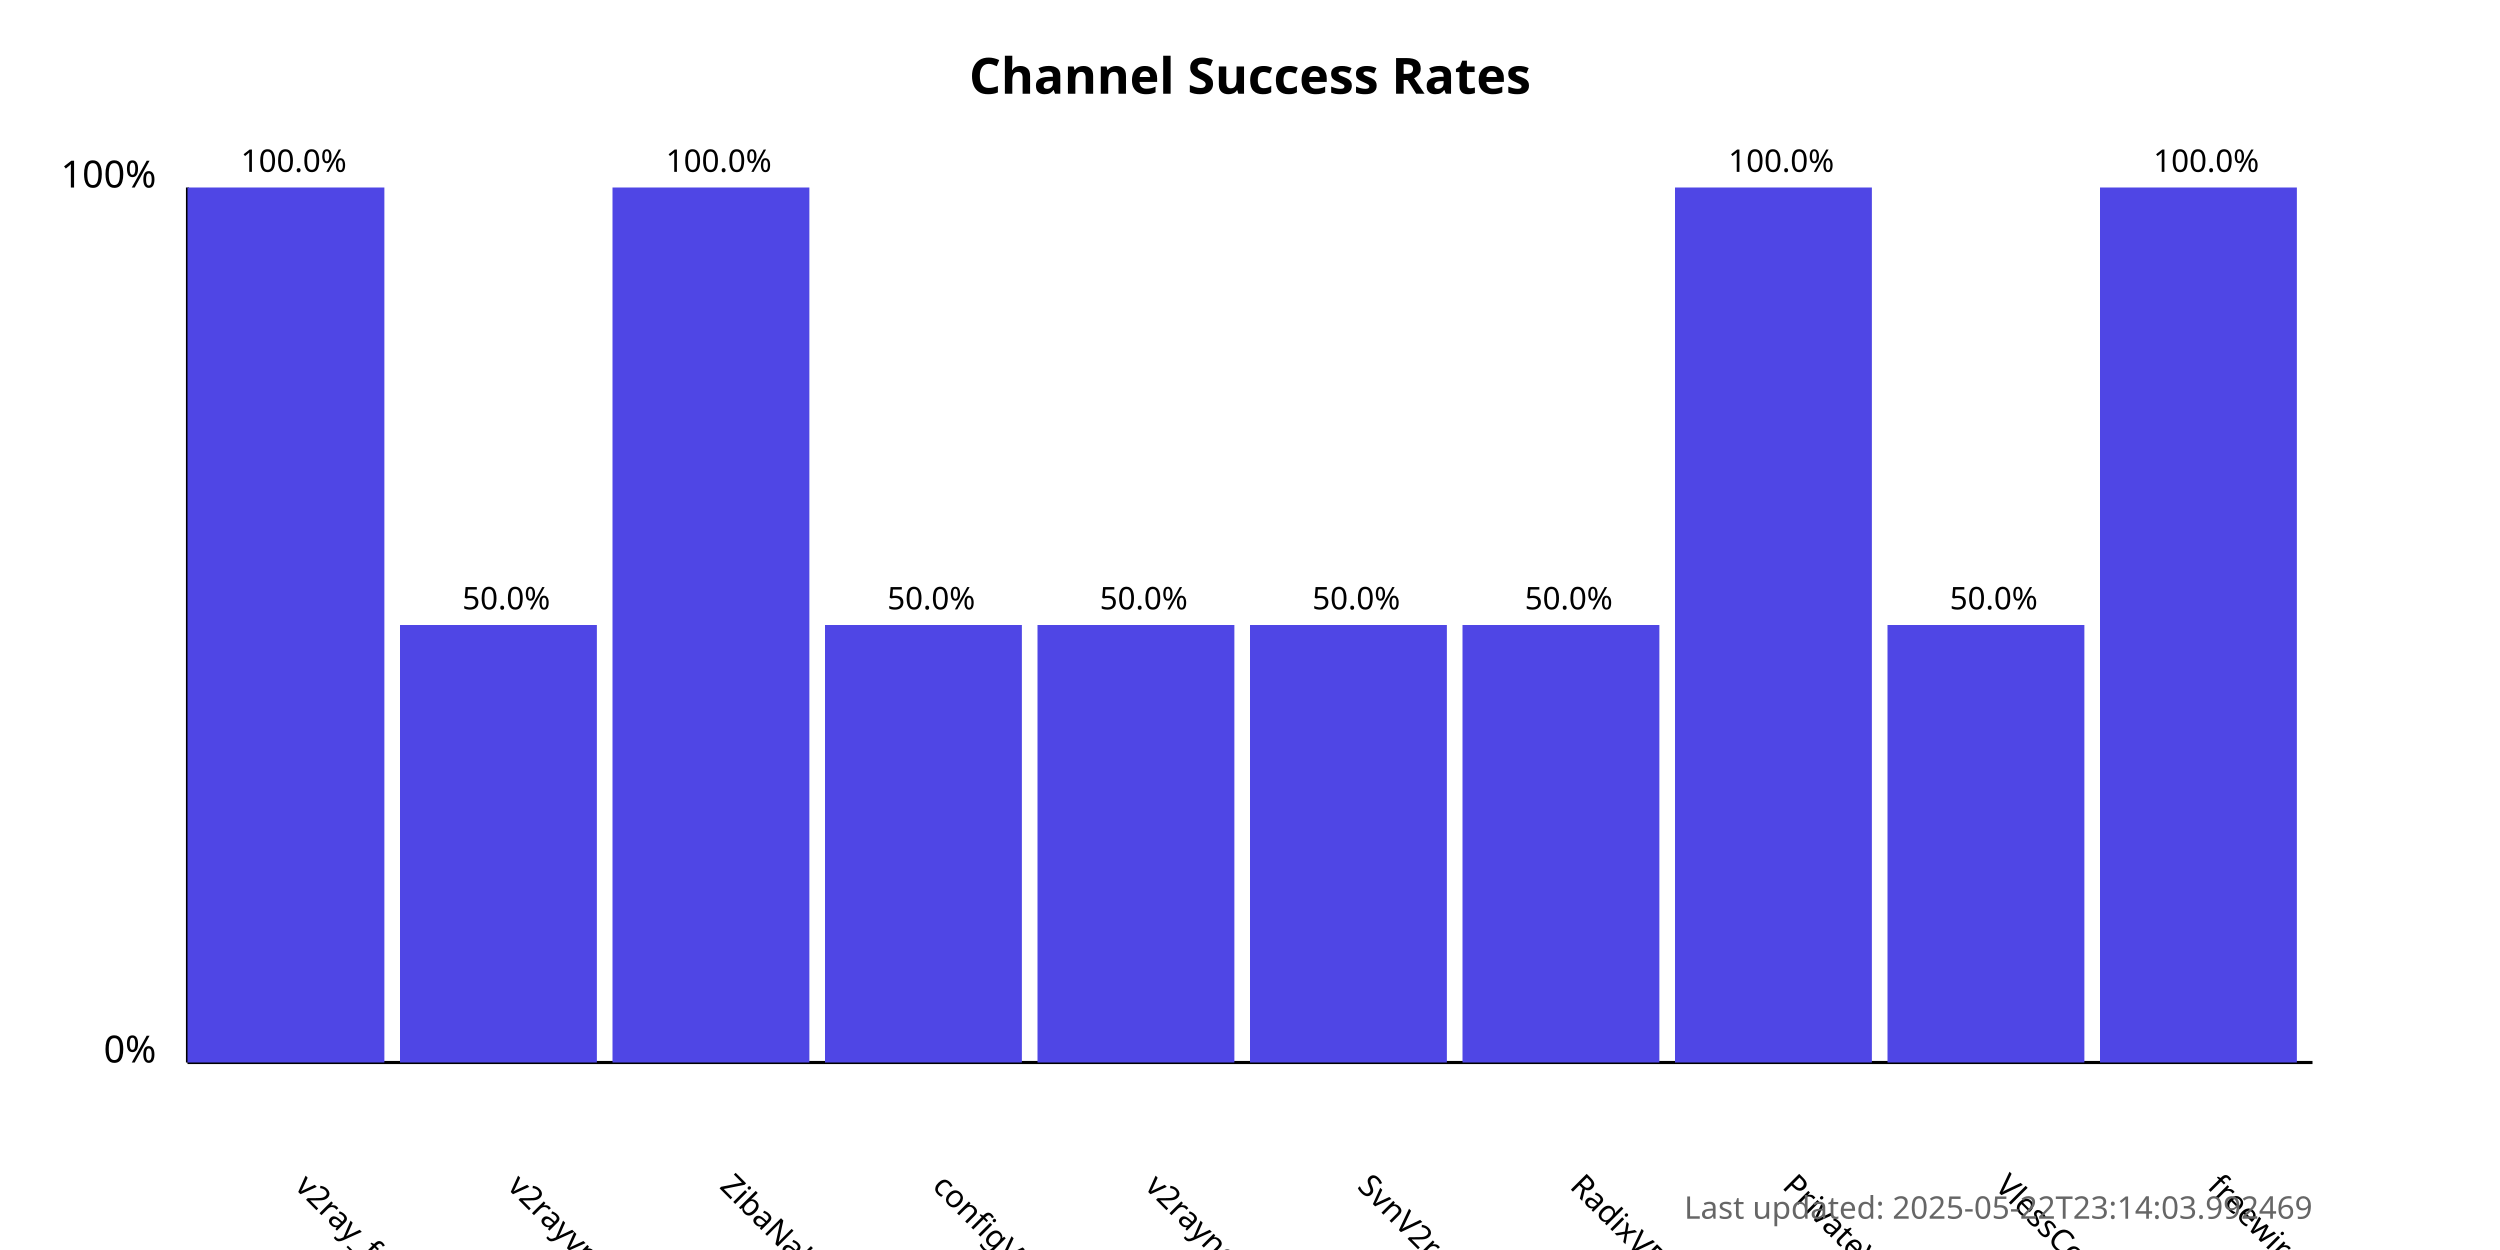
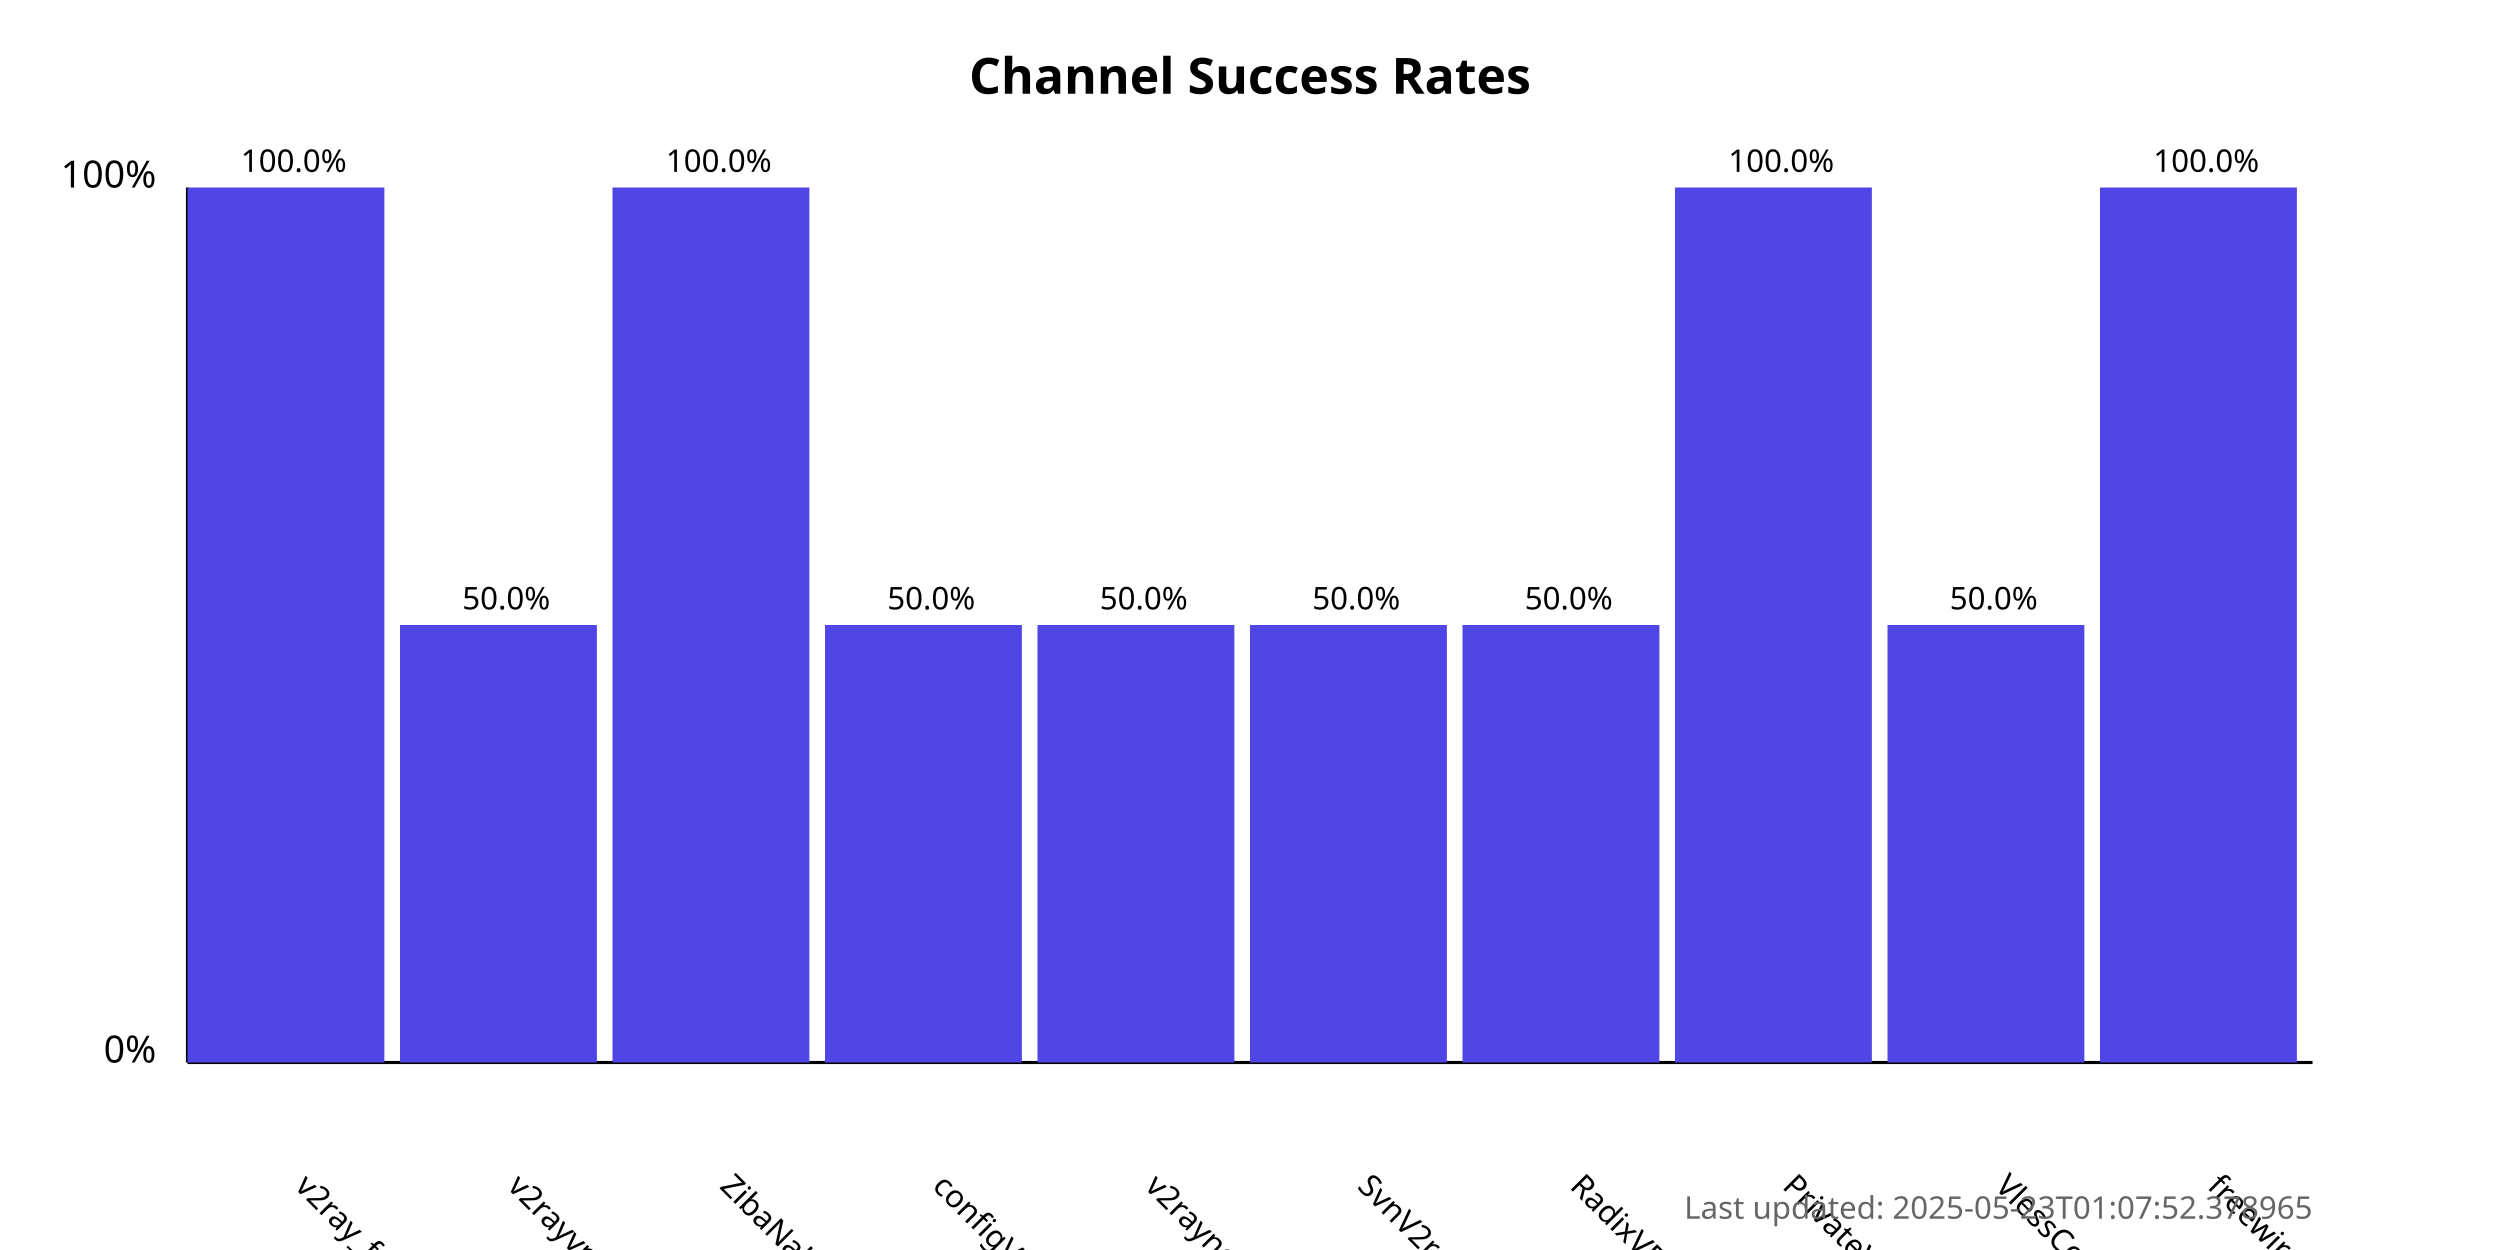
<svg xmlns="http://www.w3.org/2000/svg" width="800" height="400">
  <style>
            .chart-title { font: bold 16px sans-serif; }
            .axis-label { font: 12px sans-serif; }
            .tick-label { font: 10px sans-serif; }
            .bar { fill: #4f46e5; }
            .bar:hover { fill: #6366f1; }
            .timestamp { font: 10px sans-serif; fill: #666; }
        </style>
  <text x="400.0" y="30" text-anchor="middle" class="chart-title">
            Channel Success Rates
        </text>
  <line x1="60" y1="340" x2="60" y2="60" stroke="black" stroke-width="1" />
  <line x1="60" y1="340" x2="740" y2="340" stroke="black" stroke-width="1" />
  <text x="50" y="340" text-anchor="end" class="axis-label">0%</text>
  <text x="50" y="60" text-anchor="end" class="axis-label">100%</text>
  <g>
    <rect x="60" y="60.0" width="63.0" height="280.0" class="bar" />
    <text x="94.0" y="380" transform="rotate(45, 94.0, 380)" text-anchor="start" class="tick-label">
                v2ray_free_conf
            </text>
    <text x="94.0" y="55.0" text-anchor="middle" class="tick-label">
                100.0%
            </text>
  </g>
  <g>
    <rect x="128.0" y="200.0" width="63.0" height="140.0" class="bar" />
    <text x="162.0" y="380" transform="rotate(45, 162.0, 380)" text-anchor="start" class="tick-label">
                v2rayvpno
            </text>
    <text x="162.0" y="195.0" text-anchor="middle" class="tick-label">
                50.0%
            </text>
  </g>
  <g>
    <rect x="196.0" y="60.0" width="63.0" height="280.0" class="bar" />
    <text x="230.0" y="380" transform="rotate(45, 230.0, 380)" text-anchor="start" class="tick-label">
                ZibaNabz
            </text>
    <text x="230.0" y="55.0" text-anchor="middle" class="tick-label">
                100.0%
            </text>
  </g>
  <g>
    <rect x="264.0" y="200.0" width="63.0" height="140.0" class="bar" />
    <text x="298.0" y="380" transform="rotate(45, 298.0, 380)" text-anchor="start" class="tick-label">
                configV2rayForFree
            </text>
    <text x="298.0" y="195.0" text-anchor="middle" class="tick-label">
                50.0%
            </text>
  </g>
  <g>
    <rect x="332.0" y="200.0" width="63.0" height="140.0" class="bar" />
    <text x="366.0" y="380" transform="rotate(45, 366.0, 380)" text-anchor="start" class="tick-label">
                v2rayngvpn
            </text>
    <text x="366.0" y="195.0" text-anchor="middle" class="tick-label">
                50.0%
            </text>
  </g>
  <g>
    <rect x="400.0" y="200.0" width="63.0" height="140.0" class="bar" />
    <text x="434.0" y="380" transform="rotate(45, 434.0, 380)" text-anchor="start" class="tick-label">
                SvnV2ray
            </text>
    <text x="434.0" y="195.0" text-anchor="middle" class="tick-label">
                50.0%
            </text>
  </g>
  <g>
    <rect x="468.0" y="200.0" width="63.0" height="140.0" class="bar" />
    <text x="502.0" y="380" transform="rotate(45, 502.0, 380)" text-anchor="start" class="tick-label">
                RadixVPN
            </text>
    <text x="502.0" y="195.0" text-anchor="middle" class="tick-label">
                50.0%
            </text>
  </g>
  <g>
    <rect x="536.0" y="60.0" width="63.0" height="280.0" class="bar" />
    <text x="570.0" y="380" transform="rotate(45, 570.0, 380)" text-anchor="start" class="tick-label">
                PrivateVPNs
            </text>
    <text x="570.0" y="55.0" text-anchor="middle" class="tick-label">
                100.0%
            </text>
  </g>
  <g>
    <rect x="604.0" y="200.0" width="63.0" height="140.0" class="bar" />
    <text x="638.0" y="380" transform="rotate(45, 638.0, 380)" text-anchor="start" class="tick-label">
                VlessConfig
            </text>
    <text x="638.0" y="195.0" text-anchor="middle" class="tick-label">
                50.0%
            </text>
  </g>
  <g>
    <rect x="672.0" y="60.0" width="63.0" height="280.0" class="bar" />
    <text x="706.0" y="380" transform="rotate(45, 706.0, 380)" text-anchor="start" class="tick-label">
                freewireguard
            </text>
    <text x="706.0" y="55.0" text-anchor="middle" class="tick-label">
                100.0%
            </text>
  </g>
  <text x="740" y="390" text-anchor="end" class="timestamp">
-             Last updated: 2025-05-22T23:14:03.992469
+             Last updated: 2025-05-23T01:07:52.378965
        </text>
</svg>
